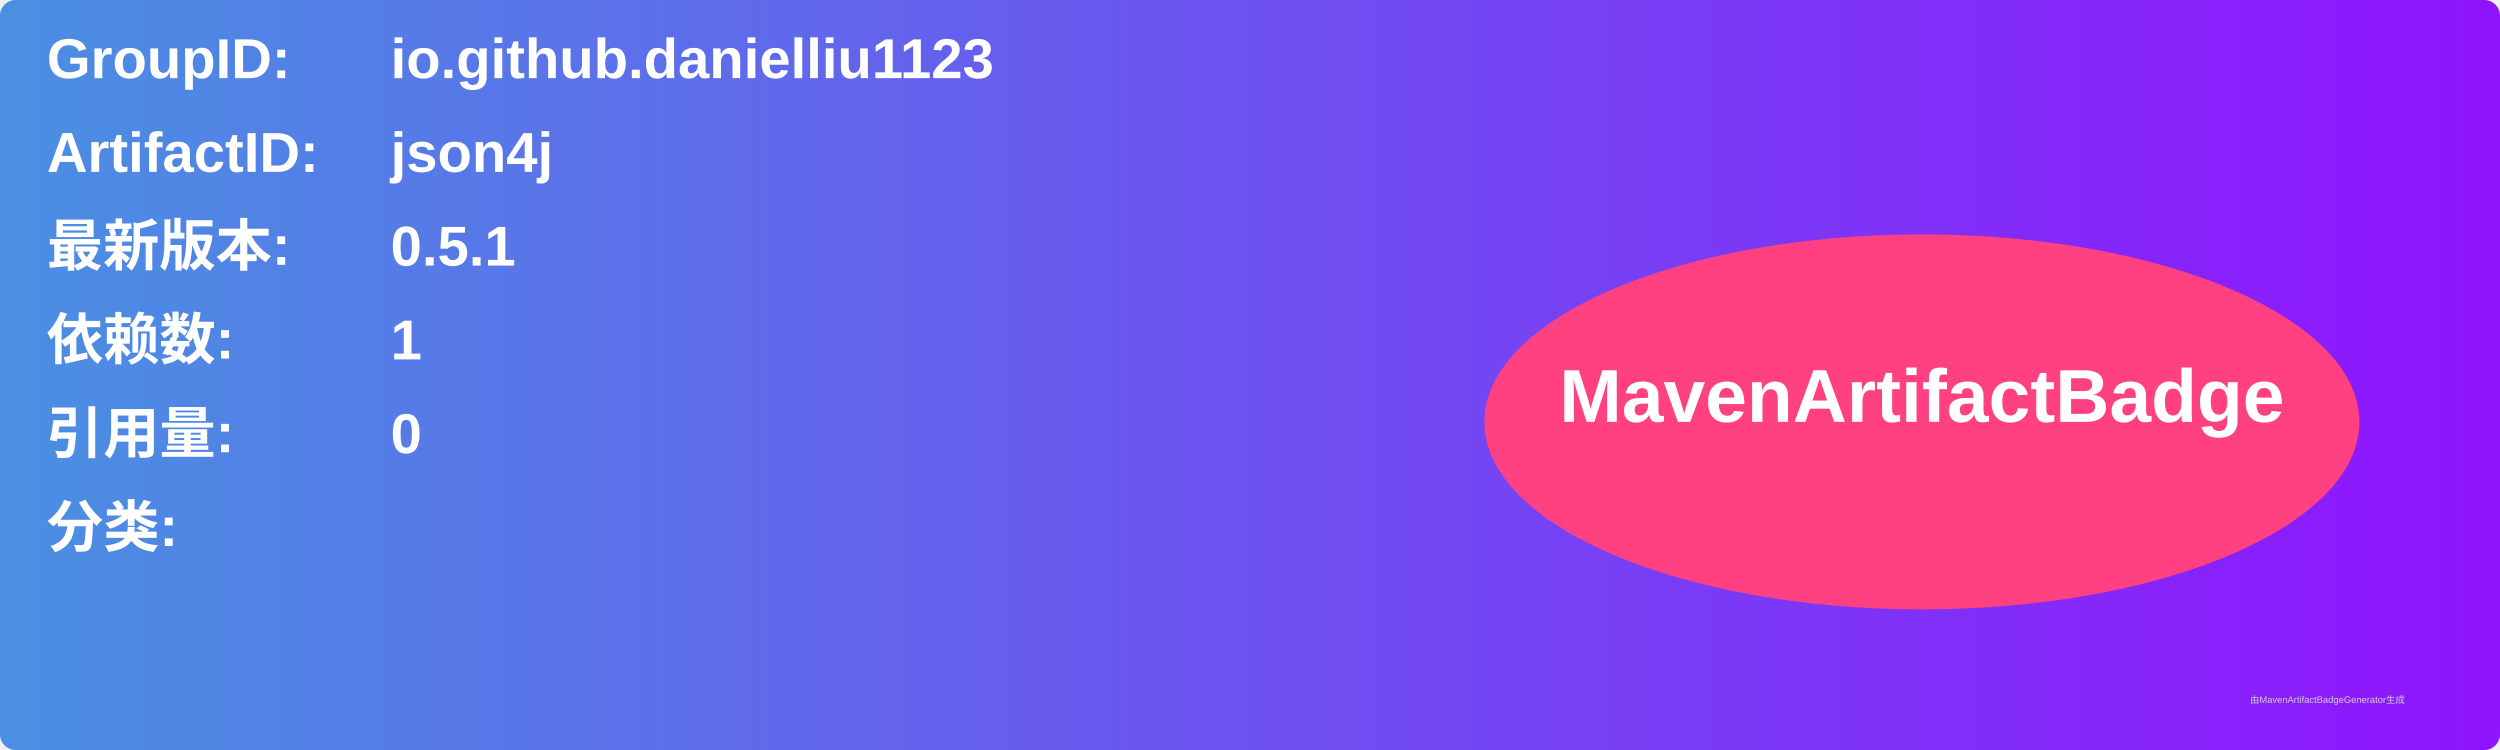
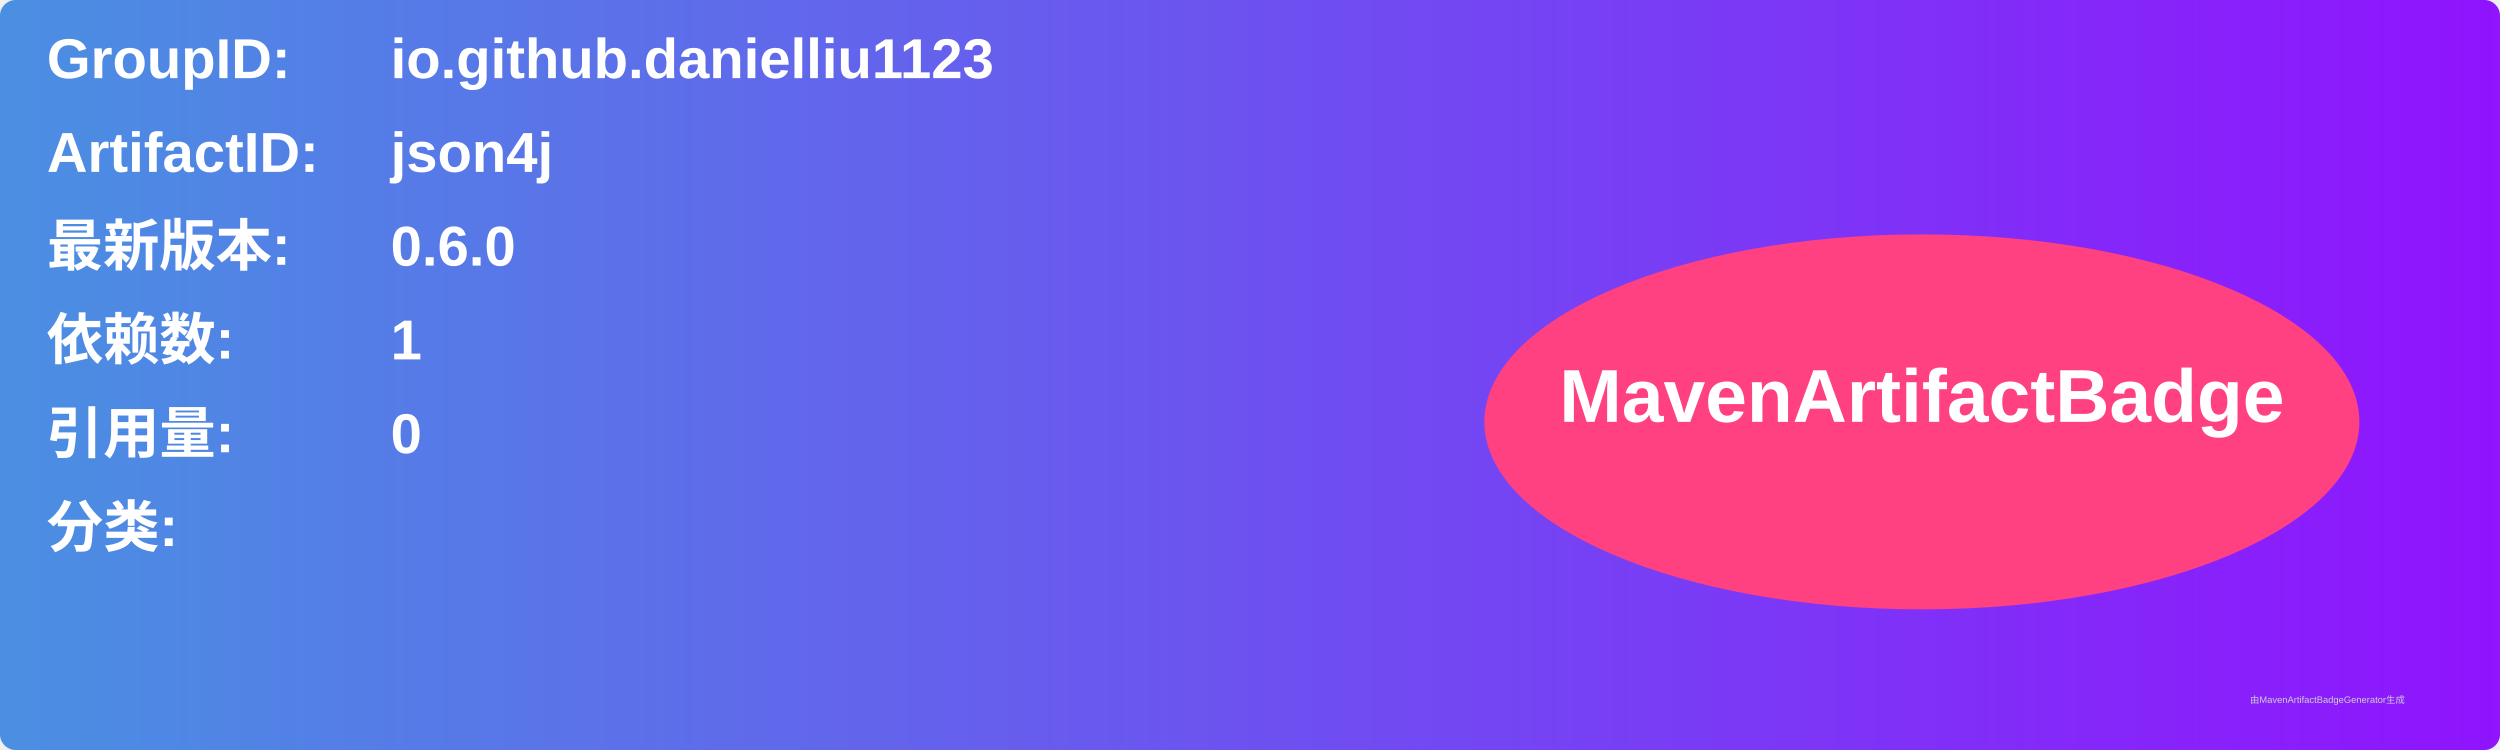
<svg xmlns="http://www.w3.org/2000/svg" width="800" height="240" viewBox="0 0 800 240">
  <linearGradient id="grad" x1="0%" y1="0%" x2="100%" y2="0%">
    <stop offset="0%" stop-color="#4a90e2" />
    <stop offset="100%" stop-color="#9013fe" />
  </linearGradient>
  <rect width="100%" height="100%" rx="5" ry="5" fill="url(#grad)" />
  <g transform="translate(15, 15)">
    <text x="0" y="10" font-family="Arial" font-size="18" fill="white" font-weight="bold" width="260">GroupID:</text>
    <text x="110" y="10" font-family="Arial" font-size="18" fill="white" font-weight="bold" width="460">io.github.danielliu1123</text>
    <text x="0" y="40" font-family="Arial" font-size="18" fill="white" font-weight="bold" width="260">ArtifactID:</text>
    <text x="110" y="40" font-family="Arial" font-size="18" fill="white" font-weight="bold" width="460">json4j</text>
    <text x="0" y="70" font-family="Arial" font-size="18" fill="white" font-weight="bold">最新版本:</text>
    <text x="110" y="70" font-family="Arial" font-size="18" fill="white" font-weight="bold">
-       <tspan font-weight="bold">0.5.1</tspan>
+       <tspan font-weight="bold">0.6.0</tspan>
    </text>
    <text x="0" y="100" font-family="Arial" font-size="18" fill="white" font-weight="bold">依赖数: </text>
    <text x="110" y="100" font-family="Arial" font-size="18" fill="white">
      <tspan font-weight="bold">1</tspan>
    </text>
    <text x="0" y="130" font-family="Arial" font-size="18" fill="white" font-weight="bold">引用量: </text>
    <text x="110" y="130" font-family="Arial" font-size="18" fill="white">
      <tspan font-weight="bold">0</tspan>
    </text>
    <text x="0" y="160" font-family="Arial" font-size="18" fill="white" font-weight="bold">分类:</text>
    <text x="10" y="190" font-family="Arial" font-size="10" fill="white">
      <tspan font-weight="bold" />
    </text>
    <ellipse cx="600" cy="120" rx="140" ry="60" fill="#ff4081" />
    <text x="600" y="120" text-anchor="middle" font-family="Arial" font-size="24" fill="white" font-weight="bold">MavenArtifactBadge</text>
  </g>
  <text x="720" y="225" font-family="Arial" font-size="3" fill="#d0d0d0">由MavenArtifactBadgeGenerator生成</text>
</svg>
